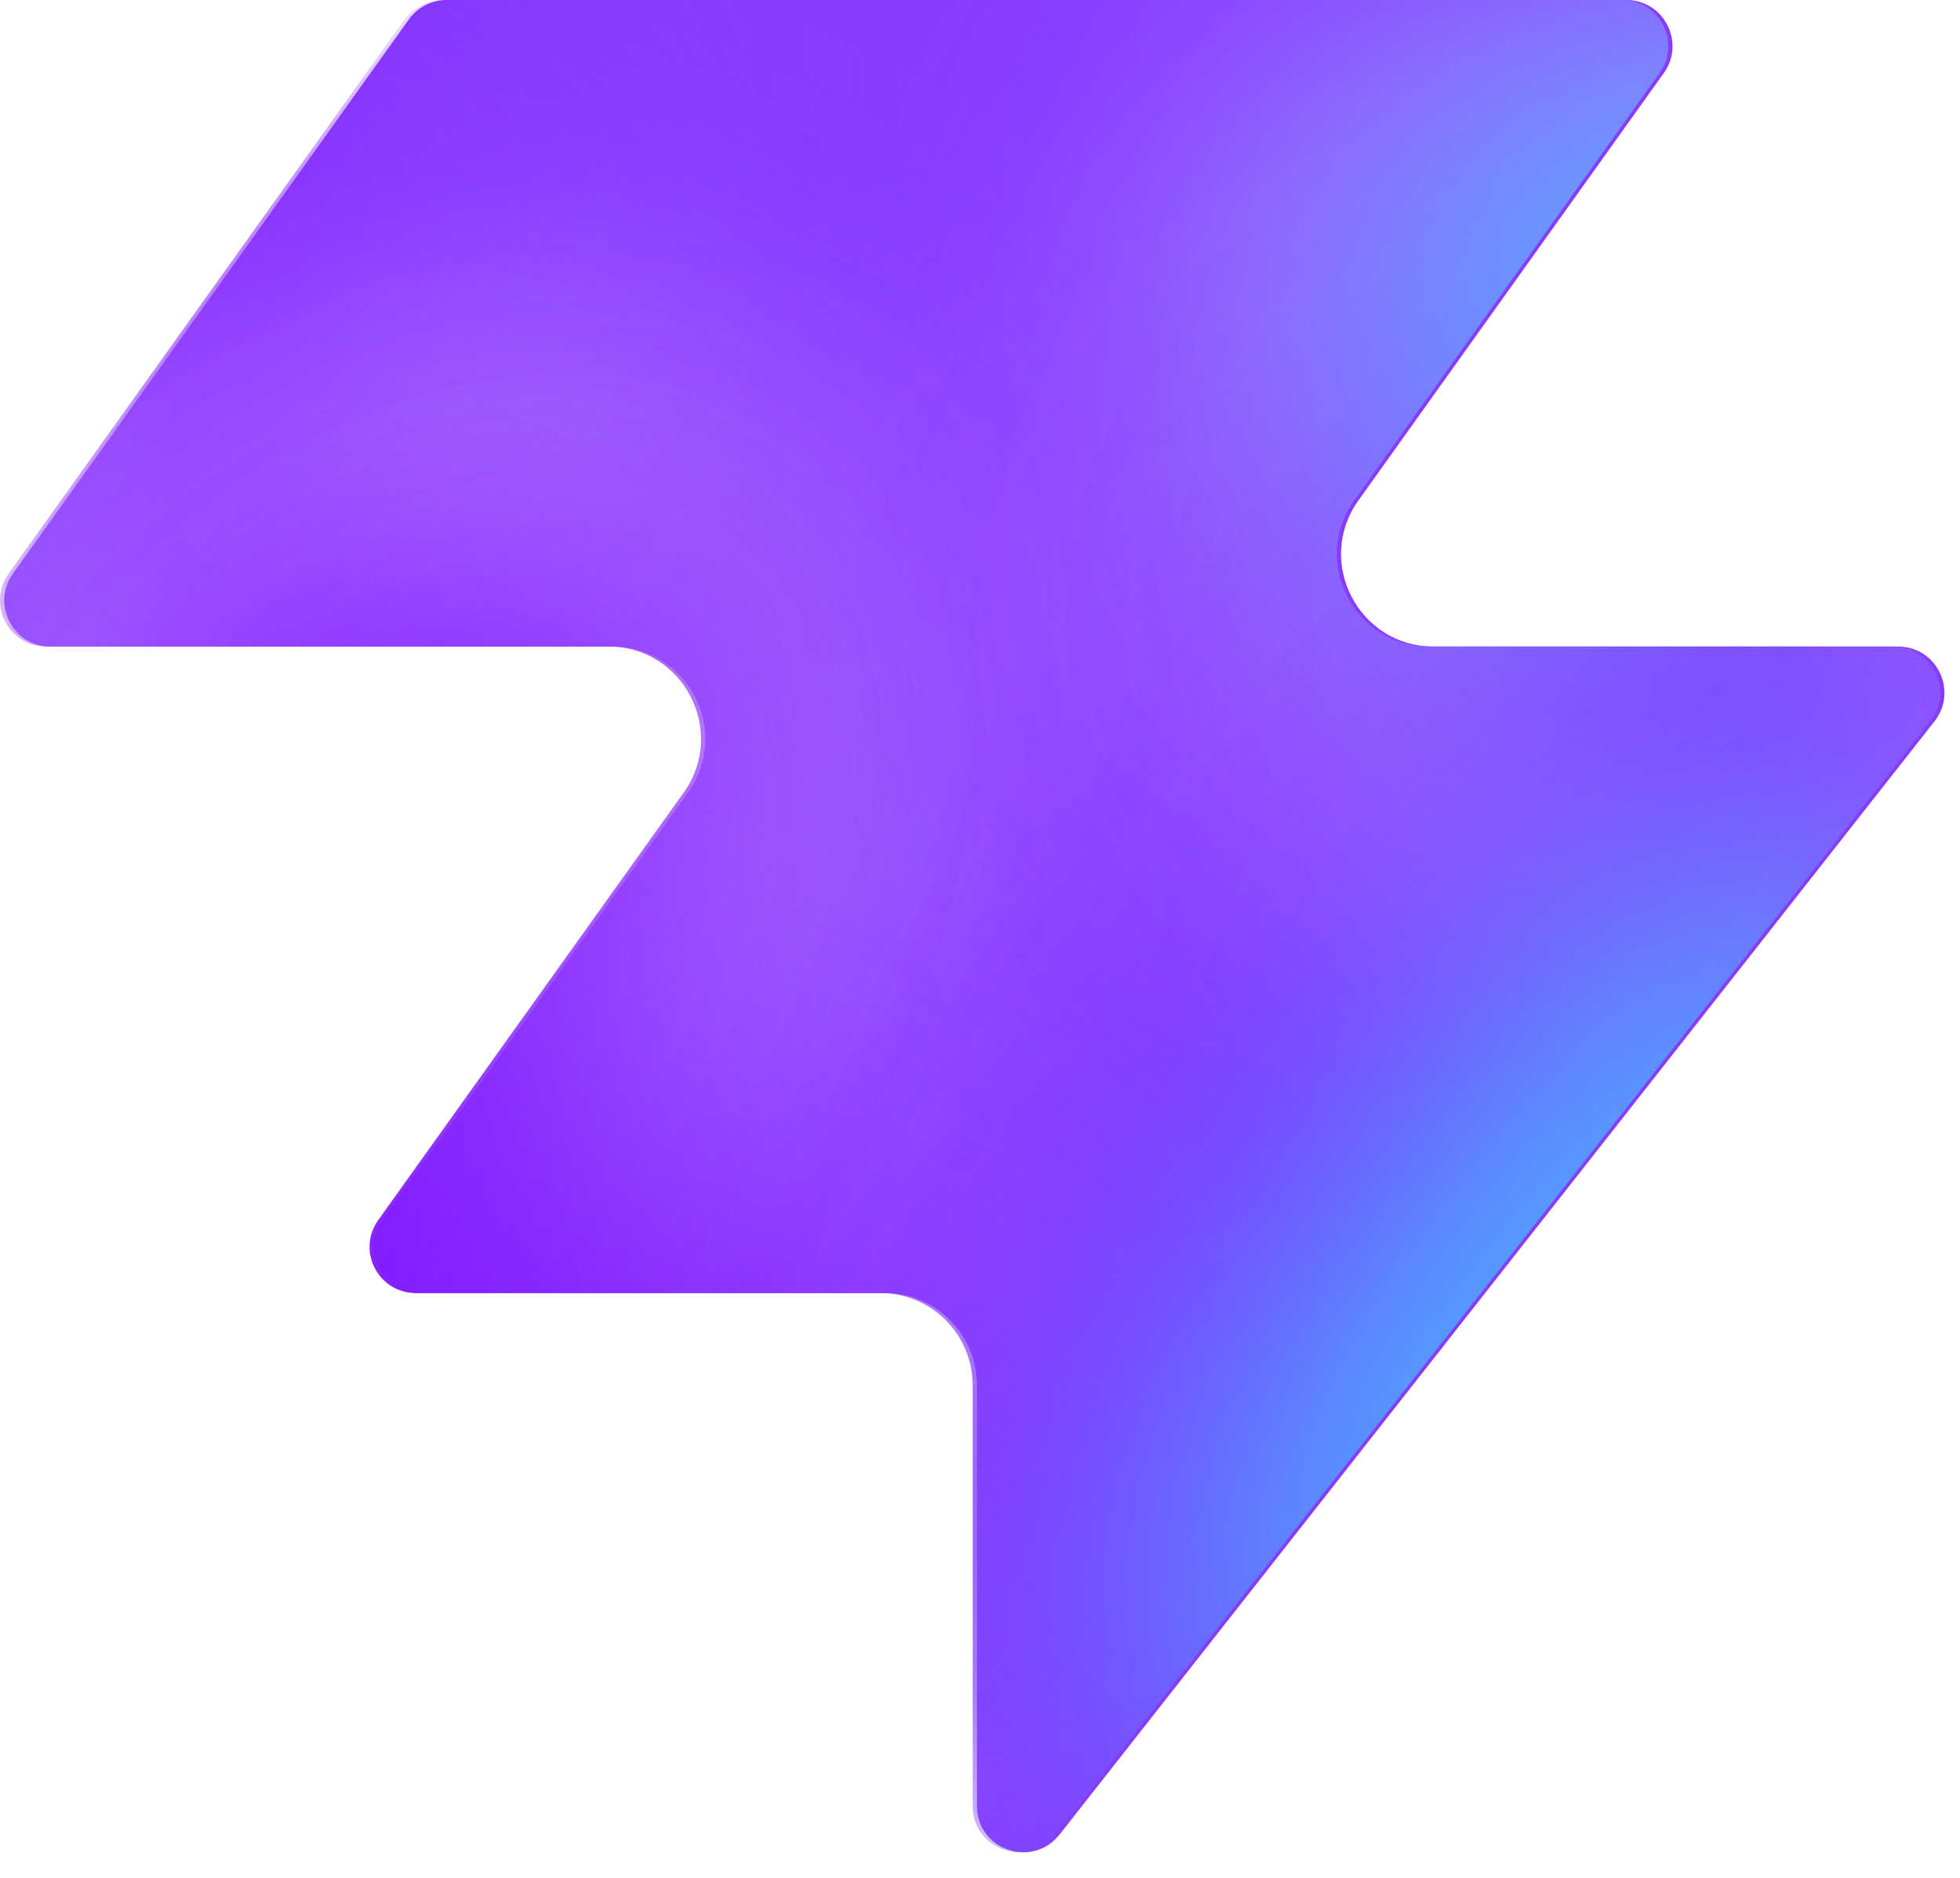
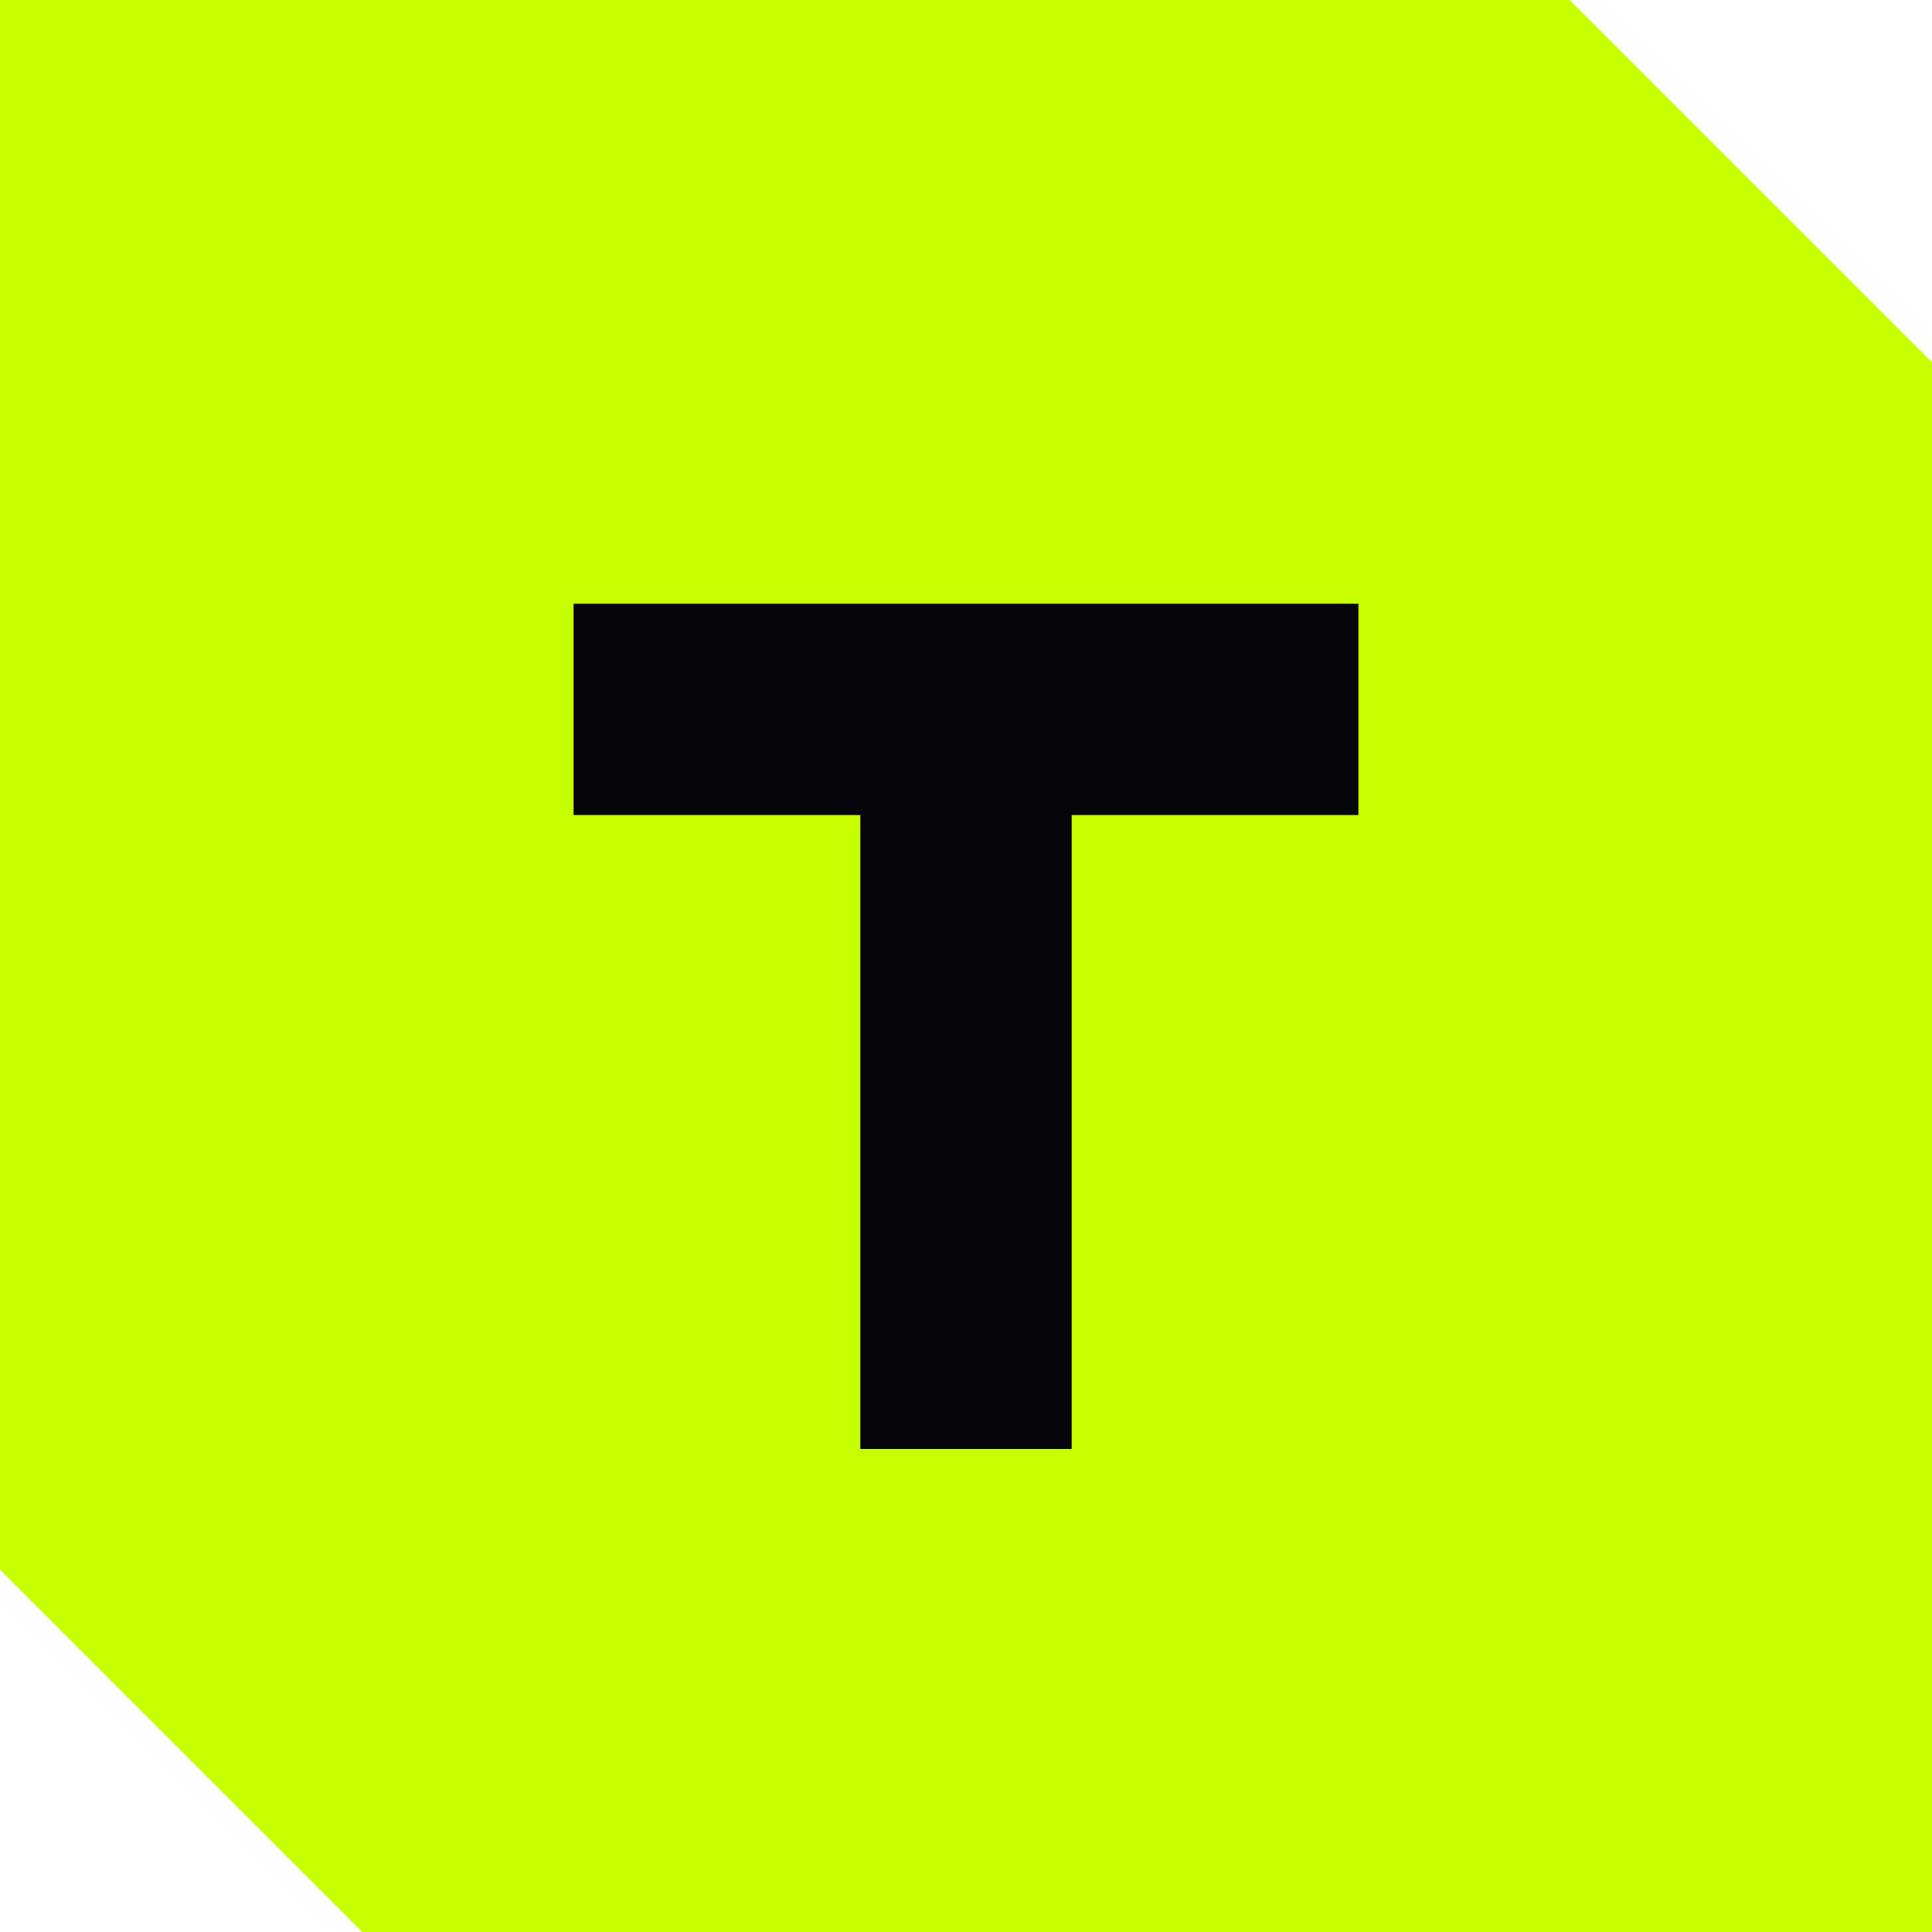
- <svg xmlns="http://www.w3.org/2000/svg" width="48" height="46" fill="none" viewBox="0 0 48 46">
-   <path fill="#863bff" d="M25.946 44.938c-.664.845-2.021.375-2.021-.698V33.937a2.26 2.26 0 0 0-2.262-2.262H10.287c-.92 0-1.456-1.04-.92-1.788l7.48-10.471c1.07-1.497 0-3.578-1.842-3.578H1.237c-.92 0-1.456-1.04-.92-1.788L10.013.474c.214-.297.556-.474.92-.474h28.894c.92 0 1.456 1.04.92 1.788l-7.48 10.471c-1.07 1.498 0 3.579 1.842 3.579h11.377c.943 0 1.473 1.088.89 1.83L25.947 44.94z" style="fill:#863bff;fill:color(display-p3 .525 .23 1);fill-opacity:1" />
-   <mask id="a" width="48" height="46" x="0" y="0" maskUnits="userSpaceOnUse" style="mask-type:alpha">
-     <path fill="#000" d="M25.842 44.938c-.664.844-2.021.375-2.021-.698V33.937a2.26 2.26 0 0 0-2.262-2.262H10.183c-.92 0-1.456-1.04-.92-1.788l7.48-10.471c1.07-1.498 0-3.579-1.842-3.579H1.133c-.92 0-1.456-1.04-.92-1.787L9.91.473c.214-.297.556-.474.92-.474h28.894c.92 0 1.456 1.04.92 1.788l-7.48 10.471c-1.07 1.498 0 3.578 1.842 3.578h11.377c.943 0 1.473 1.088.89 1.832L25.843 44.94z" style="fill:#000;fill-opacity:1" />
-   </mask>
-   <g mask="url(#a)">
-     <g filter="url(#b)">
-       <ellipse cx="5.508" cy="14.704" fill="#ede6ff" rx="5.508" ry="14.704" style="fill:#ede6ff;fill:color(display-p3 .927 .903 1);fill-opacity:1" transform="matrix(.00324 1 1 -.00324 -4.47 31.516)" />
-     </g>
-     <g filter="url(#c)">
-       <ellipse cx="10.399" cy="29.851" fill="#ede6ff" rx="10.399" ry="29.851" style="fill:#ede6ff;fill:color(display-p3 .927 .903 1);fill-opacity:1" transform="matrix(.00324 1 1 -.00324 -39.328 7.883)" />
-     </g>
-     <g filter="url(#d)">
-       <ellipse cx="5.508" cy="30.487" fill="#7e14ff" rx="5.508" ry="30.487" style="fill:#7e14ff;fill:color(display-p3 .492 .077 1);fill-opacity:1" transform="rotate(89.814 -25.913 -14.639)scale(1 -1)" />
-     </g>
-     <g filter="url(#e)">
-       <ellipse cx="5.508" cy="30.599" fill="#7e14ff" rx="5.508" ry="30.599" style="fill:#7e14ff;fill:color(display-p3 .492 .077 1);fill-opacity:1" transform="rotate(89.814 -32.644 -3.334)scale(1 -1)" />
-     </g>
-     <g filter="url(#f)">
-       <ellipse cx="5.508" cy="30.599" fill="#7e14ff" rx="5.508" ry="30.599" style="fill:#7e14ff;fill:color(display-p3 .492 .077 1);fill-opacity:1" transform="matrix(.00324 1 1 -.00324 -34.34 30.47)" />
-     </g>
-     <g filter="url(#g)">
-       <ellipse cx="14.072" cy="22.078" fill="#ede6ff" rx="14.072" ry="22.078" style="fill:#ede6ff;fill:color(display-p3 .927 .903 1);fill-opacity:1" transform="rotate(93.35 24.506 48.493)scale(-1 1)" />
-     </g>
-     <g filter="url(#h)">
-       <ellipse cx="3.47" cy="21.501" fill="#7e14ff" rx="3.47" ry="21.501" style="fill:#7e14ff;fill:color(display-p3 .492 .077 1);fill-opacity:1" transform="rotate(89.009 28.708 47.59)scale(-1 1)" />
-     </g>
-     <g filter="url(#i)">
-       <ellipse cx="3.47" cy="21.501" fill="#7e14ff" rx="3.47" ry="21.501" style="fill:#7e14ff;fill:color(display-p3 .492 .077 1);fill-opacity:1" transform="rotate(89.009 28.708 47.59)scale(-1 1)" />
-     </g>
-     <g filter="url(#j)">
-       <ellipse cx=".387" cy="8.972" fill="#7e14ff" rx="4.407" ry="29.108" style="fill:#7e14ff;fill:color(display-p3 .492 .077 1);fill-opacity:1" transform="rotate(39.51 .387 8.972)" />
-     </g>
-     <g filter="url(#k)">
-       <ellipse cx="47.523" cy="-6.092" fill="#7e14ff" rx="4.407" ry="29.108" style="fill:#7e14ff;fill:color(display-p3 .492 .077 1);fill-opacity:1" transform="rotate(37.892 47.523 -6.092)" />
-     </g>
-     <g filter="url(#l)">
-       <ellipse cx="41.412" cy="6.333" fill="#47bfff" rx="5.971" ry="9.665" style="fill:#47bfff;fill:color(display-p3 .28 .748 1);fill-opacity:1" transform="rotate(37.892 41.412 6.333)" />
-     </g>
-     <g filter="url(#m)">
-       <ellipse cx="-1.879" cy="38.332" fill="#7e14ff" rx="4.407" ry="29.108" style="fill:#7e14ff;fill:color(display-p3 .492 .077 1);fill-opacity:1" transform="rotate(37.892 -1.88 38.332)" />
-     </g>
-     <g filter="url(#n)">
-       <ellipse cx="-1.879" cy="38.332" fill="#7e14ff" rx="4.407" ry="29.108" style="fill:#7e14ff;fill:color(display-p3 .492 .077 1);fill-opacity:1" transform="rotate(37.892 -1.88 38.332)" />
-     </g>
-     <g filter="url(#o)">
-       <ellipse cx="35.651" cy="29.907" fill="#7e14ff" rx="4.407" ry="29.108" style="fill:#7e14ff;fill:color(display-p3 .492 .077 1);fill-opacity:1" transform="rotate(37.892 35.651 29.907)" />
-     </g>
-     <g filter="url(#p)">
-       <ellipse cx="38.418" cy="32.4" fill="#47bfff" rx="5.971" ry="15.297" style="fill:#47bfff;fill:color(display-p3 .28 .748 1);fill-opacity:1" transform="rotate(37.892 38.418 32.4)" />
-     </g>
-   </g>
-   <defs>
-     <filter id="b" width="60.045" height="41.654" x="-19.77" y="16.149" color-interpolation-filters="sRGB" filterUnits="userSpaceOnUse">
-       <feFlood flood-opacity="0" result="BackgroundImageFix" />
-       <feBlend in="SourceGraphic" in2="BackgroundImageFix" result="shape" />
-       <feGaussianBlur result="effect1_foregroundBlur_2002_17158" stdDeviation="7.659" />
-     </filter>
-     <filter id="c" width="90.34" height="51.437" x="-54.613" y="-7.533" color-interpolation-filters="sRGB" filterUnits="userSpaceOnUse">
-       <feFlood flood-opacity="0" result="BackgroundImageFix" />
-       <feBlend in="SourceGraphic" in2="BackgroundImageFix" result="shape" />
-       <feGaussianBlur result="effect1_foregroundBlur_2002_17158" stdDeviation="7.659" />
-     </filter>
-     <filter id="d" width="79.355" height="29.4" x="-49.64" y="2.03" color-interpolation-filters="sRGB" filterUnits="userSpaceOnUse">
-       <feFlood flood-opacity="0" result="BackgroundImageFix" />
-       <feBlend in="SourceGraphic" in2="BackgroundImageFix" result="shape" />
-       <feGaussianBlur result="effect1_foregroundBlur_2002_17158" stdDeviation="4.596" />
-     </filter>
-     <filter id="e" width="79.579" height="29.4" x="-45.045" y="20.029" color-interpolation-filters="sRGB" filterUnits="userSpaceOnUse">
-       <feFlood flood-opacity="0" result="BackgroundImageFix" />
-       <feBlend in="SourceGraphic" in2="BackgroundImageFix" result="shape" />
-       <feGaussianBlur result="effect1_foregroundBlur_2002_17158" stdDeviation="4.596" />
-     </filter>
-     <filter id="f" width="79.579" height="29.4" x="-43.513" y="21.178" color-interpolation-filters="sRGB" filterUnits="userSpaceOnUse">
-       <feFlood flood-opacity="0" result="BackgroundImageFix" />
-       <feBlend in="SourceGraphic" in2="BackgroundImageFix" result="shape" />
-       <feGaussianBlur result="effect1_foregroundBlur_2002_17158" stdDeviation="4.596" />
-     </filter>
-     <filter id="g" width="74.749" height="58.852" x="15.756" y="-17.901" color-interpolation-filters="sRGB" filterUnits="userSpaceOnUse">
-       <feFlood flood-opacity="0" result="BackgroundImageFix" />
-       <feBlend in="SourceGraphic" in2="BackgroundImageFix" result="shape" />
-       <feGaussianBlur result="effect1_foregroundBlur_2002_17158" stdDeviation="7.659" />
-     </filter>
-     <filter id="h" width="61.377" height="25.362" x="23.548" y="2.284" color-interpolation-filters="sRGB" filterUnits="userSpaceOnUse">
-       <feFlood flood-opacity="0" result="BackgroundImageFix" />
-       <feBlend in="SourceGraphic" in2="BackgroundImageFix" result="shape" />
-       <feGaussianBlur result="effect1_foregroundBlur_2002_17158" stdDeviation="4.596" />
-     </filter>
-     <filter id="i" width="61.377" height="25.362" x="23.548" y="2.284" color-interpolation-filters="sRGB" filterUnits="userSpaceOnUse">
-       <feFlood flood-opacity="0" result="BackgroundImageFix" />
-       <feBlend in="SourceGraphic" in2="BackgroundImageFix" result="shape" />
-       <feGaussianBlur result="effect1_foregroundBlur_2002_17158" stdDeviation="4.596" />
-     </filter>
-     <filter id="j" width="56.045" height="63.649" x="-27.636" y="-22.853" color-interpolation-filters="sRGB" filterUnits="userSpaceOnUse">
-       <feFlood flood-opacity="0" result="BackgroundImageFix" />
-       <feBlend in="SourceGraphic" in2="BackgroundImageFix" result="shape" />
-       <feGaussianBlur result="effect1_foregroundBlur_2002_17158" stdDeviation="4.596" />
-     </filter>
-     <filter id="k" width="54.814" height="64.646" x="20.116" y="-38.415" color-interpolation-filters="sRGB" filterUnits="userSpaceOnUse">
-       <feFlood flood-opacity="0" result="BackgroundImageFix" />
-       <feBlend in="SourceGraphic" in2="BackgroundImageFix" result="shape" />
-       <feGaussianBlur result="effect1_foregroundBlur_2002_17158" stdDeviation="4.596" />
-     </filter>
-     <filter id="l" width="33.541" height="35.313" x="24.641" y="-11.323" color-interpolation-filters="sRGB" filterUnits="userSpaceOnUse">
-       <feFlood flood-opacity="0" result="BackgroundImageFix" />
-       <feBlend in="SourceGraphic" in2="BackgroundImageFix" result="shape" />
-       <feGaussianBlur result="effect1_foregroundBlur_2002_17158" stdDeviation="4.596" />
-     </filter>
-     <filter id="m" width="54.814" height="64.646" x="-29.286" y="6.009" color-interpolation-filters="sRGB" filterUnits="userSpaceOnUse">
-       <feFlood flood-opacity="0" result="BackgroundImageFix" />
-       <feBlend in="SourceGraphic" in2="BackgroundImageFix" result="shape" />
-       <feGaussianBlur result="effect1_foregroundBlur_2002_17158" stdDeviation="4.596" />
-     </filter>
-     <filter id="n" width="54.814" height="64.646" x="-29.286" y="6.009" color-interpolation-filters="sRGB" filterUnits="userSpaceOnUse">
-       <feFlood flood-opacity="0" result="BackgroundImageFix" />
-       <feBlend in="SourceGraphic" in2="BackgroundImageFix" result="shape" />
-       <feGaussianBlur result="effect1_foregroundBlur_2002_17158" stdDeviation="4.596" />
-     </filter>
-     <filter id="o" width="54.814" height="64.646" x="8.244" y="-2.416" color-interpolation-filters="sRGB" filterUnits="userSpaceOnUse">
-       <feFlood flood-opacity="0" result="BackgroundImageFix" />
-       <feBlend in="SourceGraphic" in2="BackgroundImageFix" result="shape" />
-       <feGaussianBlur result="effect1_foregroundBlur_2002_17158" stdDeviation="4.596" />
-     </filter>
-     <filter id="p" width="39.409" height="43.623" x="18.713" y="10.588" color-interpolation-filters="sRGB" filterUnits="userSpaceOnUse">
-       <feFlood flood-opacity="0" result="BackgroundImageFix" />
-       <feBlend in="SourceGraphic" in2="BackgroundImageFix" result="shape" />
-       <feGaussianBlur result="effect1_foregroundBlur_2002_17158" stdDeviation="4.596" />
-     </filter>
-   </defs>
+ <svg xmlns="http://www.w3.org/2000/svg" viewBox="0 0 64 64">
+   <polygon points="0,0 52,0 64,12 64,64 12,64 0,52" fill="#c8ff00" />
+   <path d="M19 20h26v7h-9.5v21h-7V27H19z" fill="#04040a" />
</svg>
